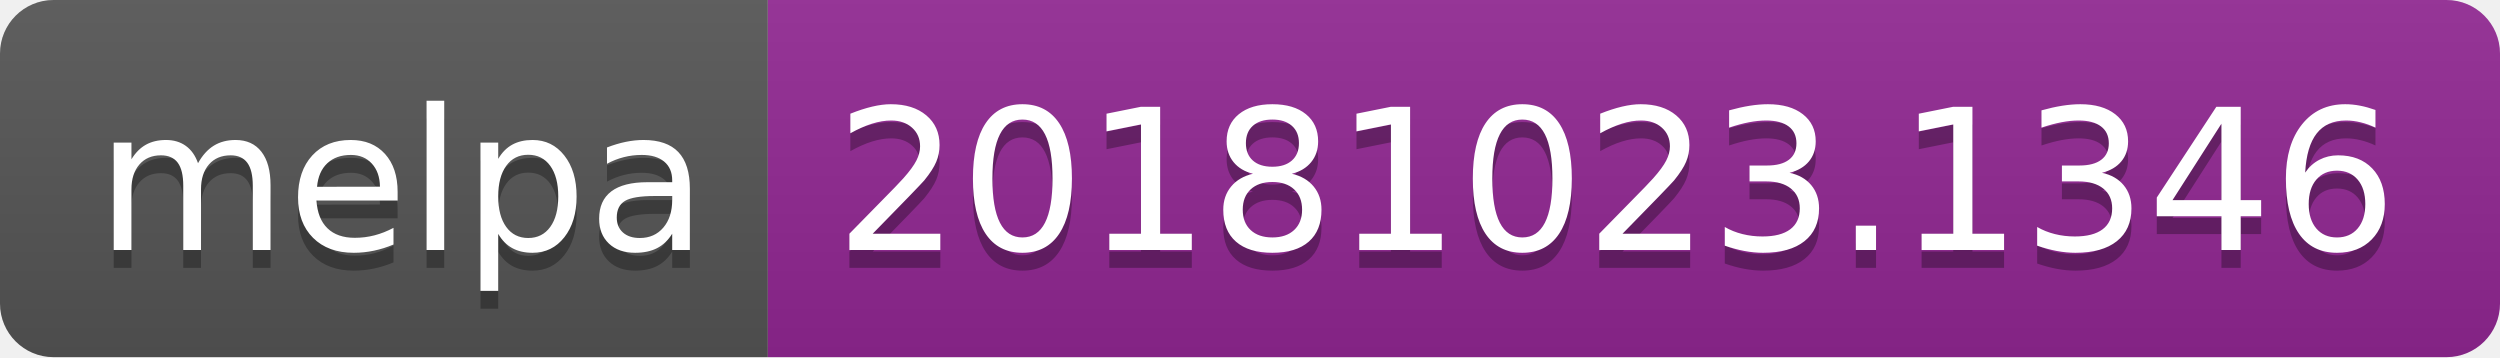
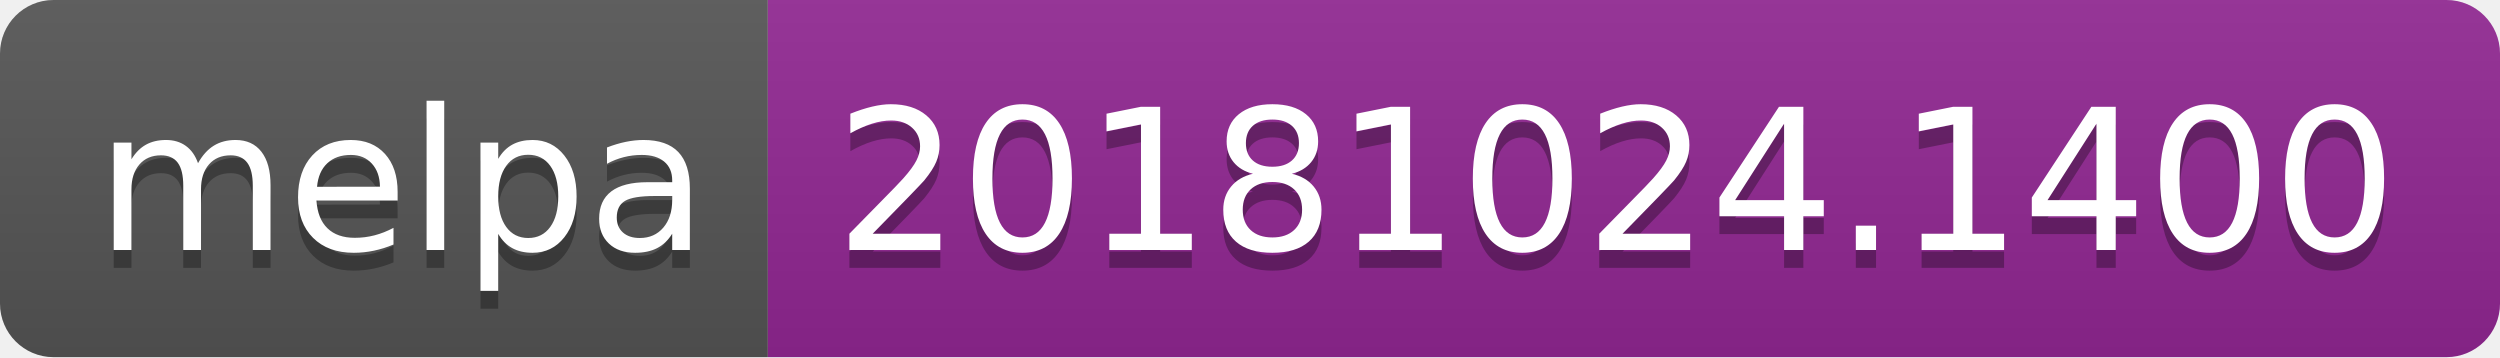
<svg xmlns="http://www.w3.org/2000/svg" width="140" height="20">
  <linearGradient id="b" x2="0" y2="100%">
    <stop offset="0" stop-color="#bbb" stop-opacity=".1" />
    <stop offset="1" stop-opacity=".1" />
  </linearGradient>
  <clipPath id="a">
    <rect width="140" height="20" rx="3" fill="#fff" />
  </clipPath>
  <g clip-path="url(#a)">
    <path fill="#555" d="M0 0h43v20H0z" />
    <path fill="#922793" d="M43 0h97v20H43z" />
    <path fill="url(#b)" d="M0 0h140v20H0z" />
  </g>
  <g fill="#fff" text-anchor="middle" font-family="DejaVu Sans,Verdana,Geneva,sans-serif" font-size="110">
    <text x="225" y="150" fill="#010101" fill-opacity=".3" transform="scale(.1)" textLength="330">melpa</text>
    <text x="225" y="140" transform="scale(.1)" textLength="330">melpa</text>
-     <text x="905" y="150" fill="#010101" fill-opacity=".3" transform="scale(.1)" textLength="870">20181023.1346</text>
-     <text x="905" y="140" transform="scale(.1)" textLength="870">20181023.1346</text>
+     <text x="905" y="150" fill="#010101" fill-opacity=".3" transform="scale(.1)" textLength="870">20181024.1400</text>
+     <text x="905" y="140" transform="scale(.1)" textLength="870">20181024.1400</text>
  </g>
</svg>
